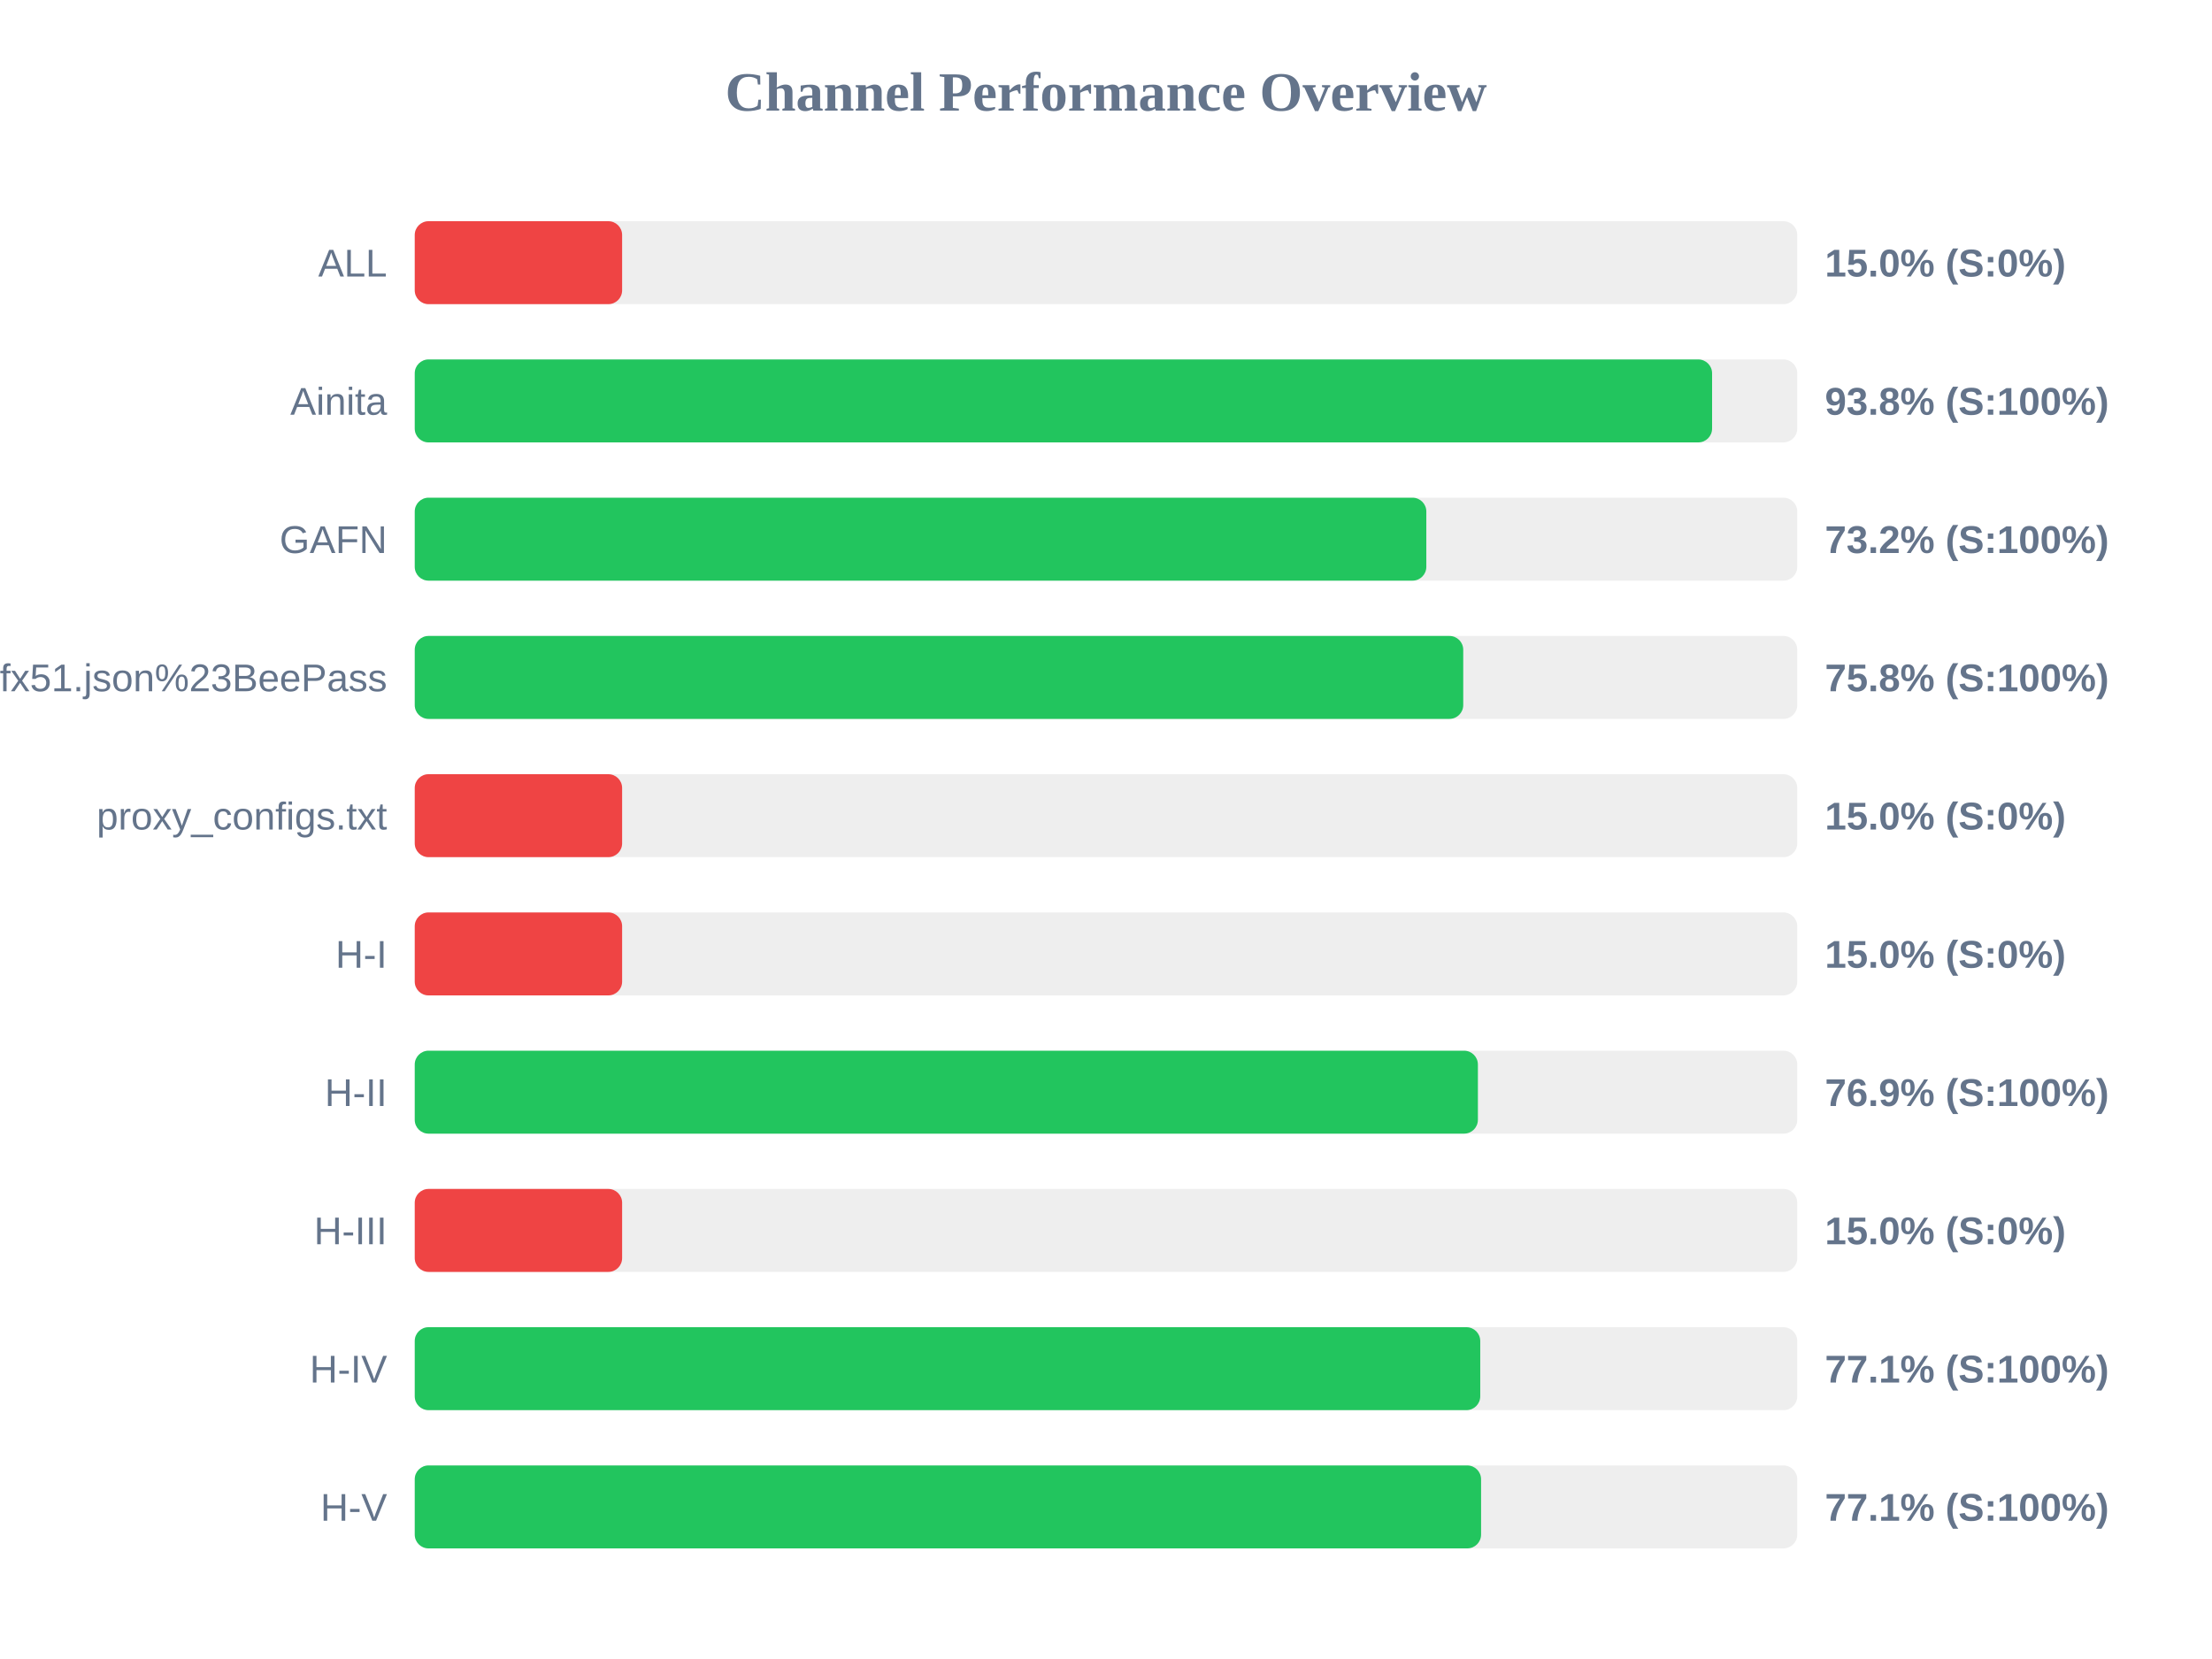
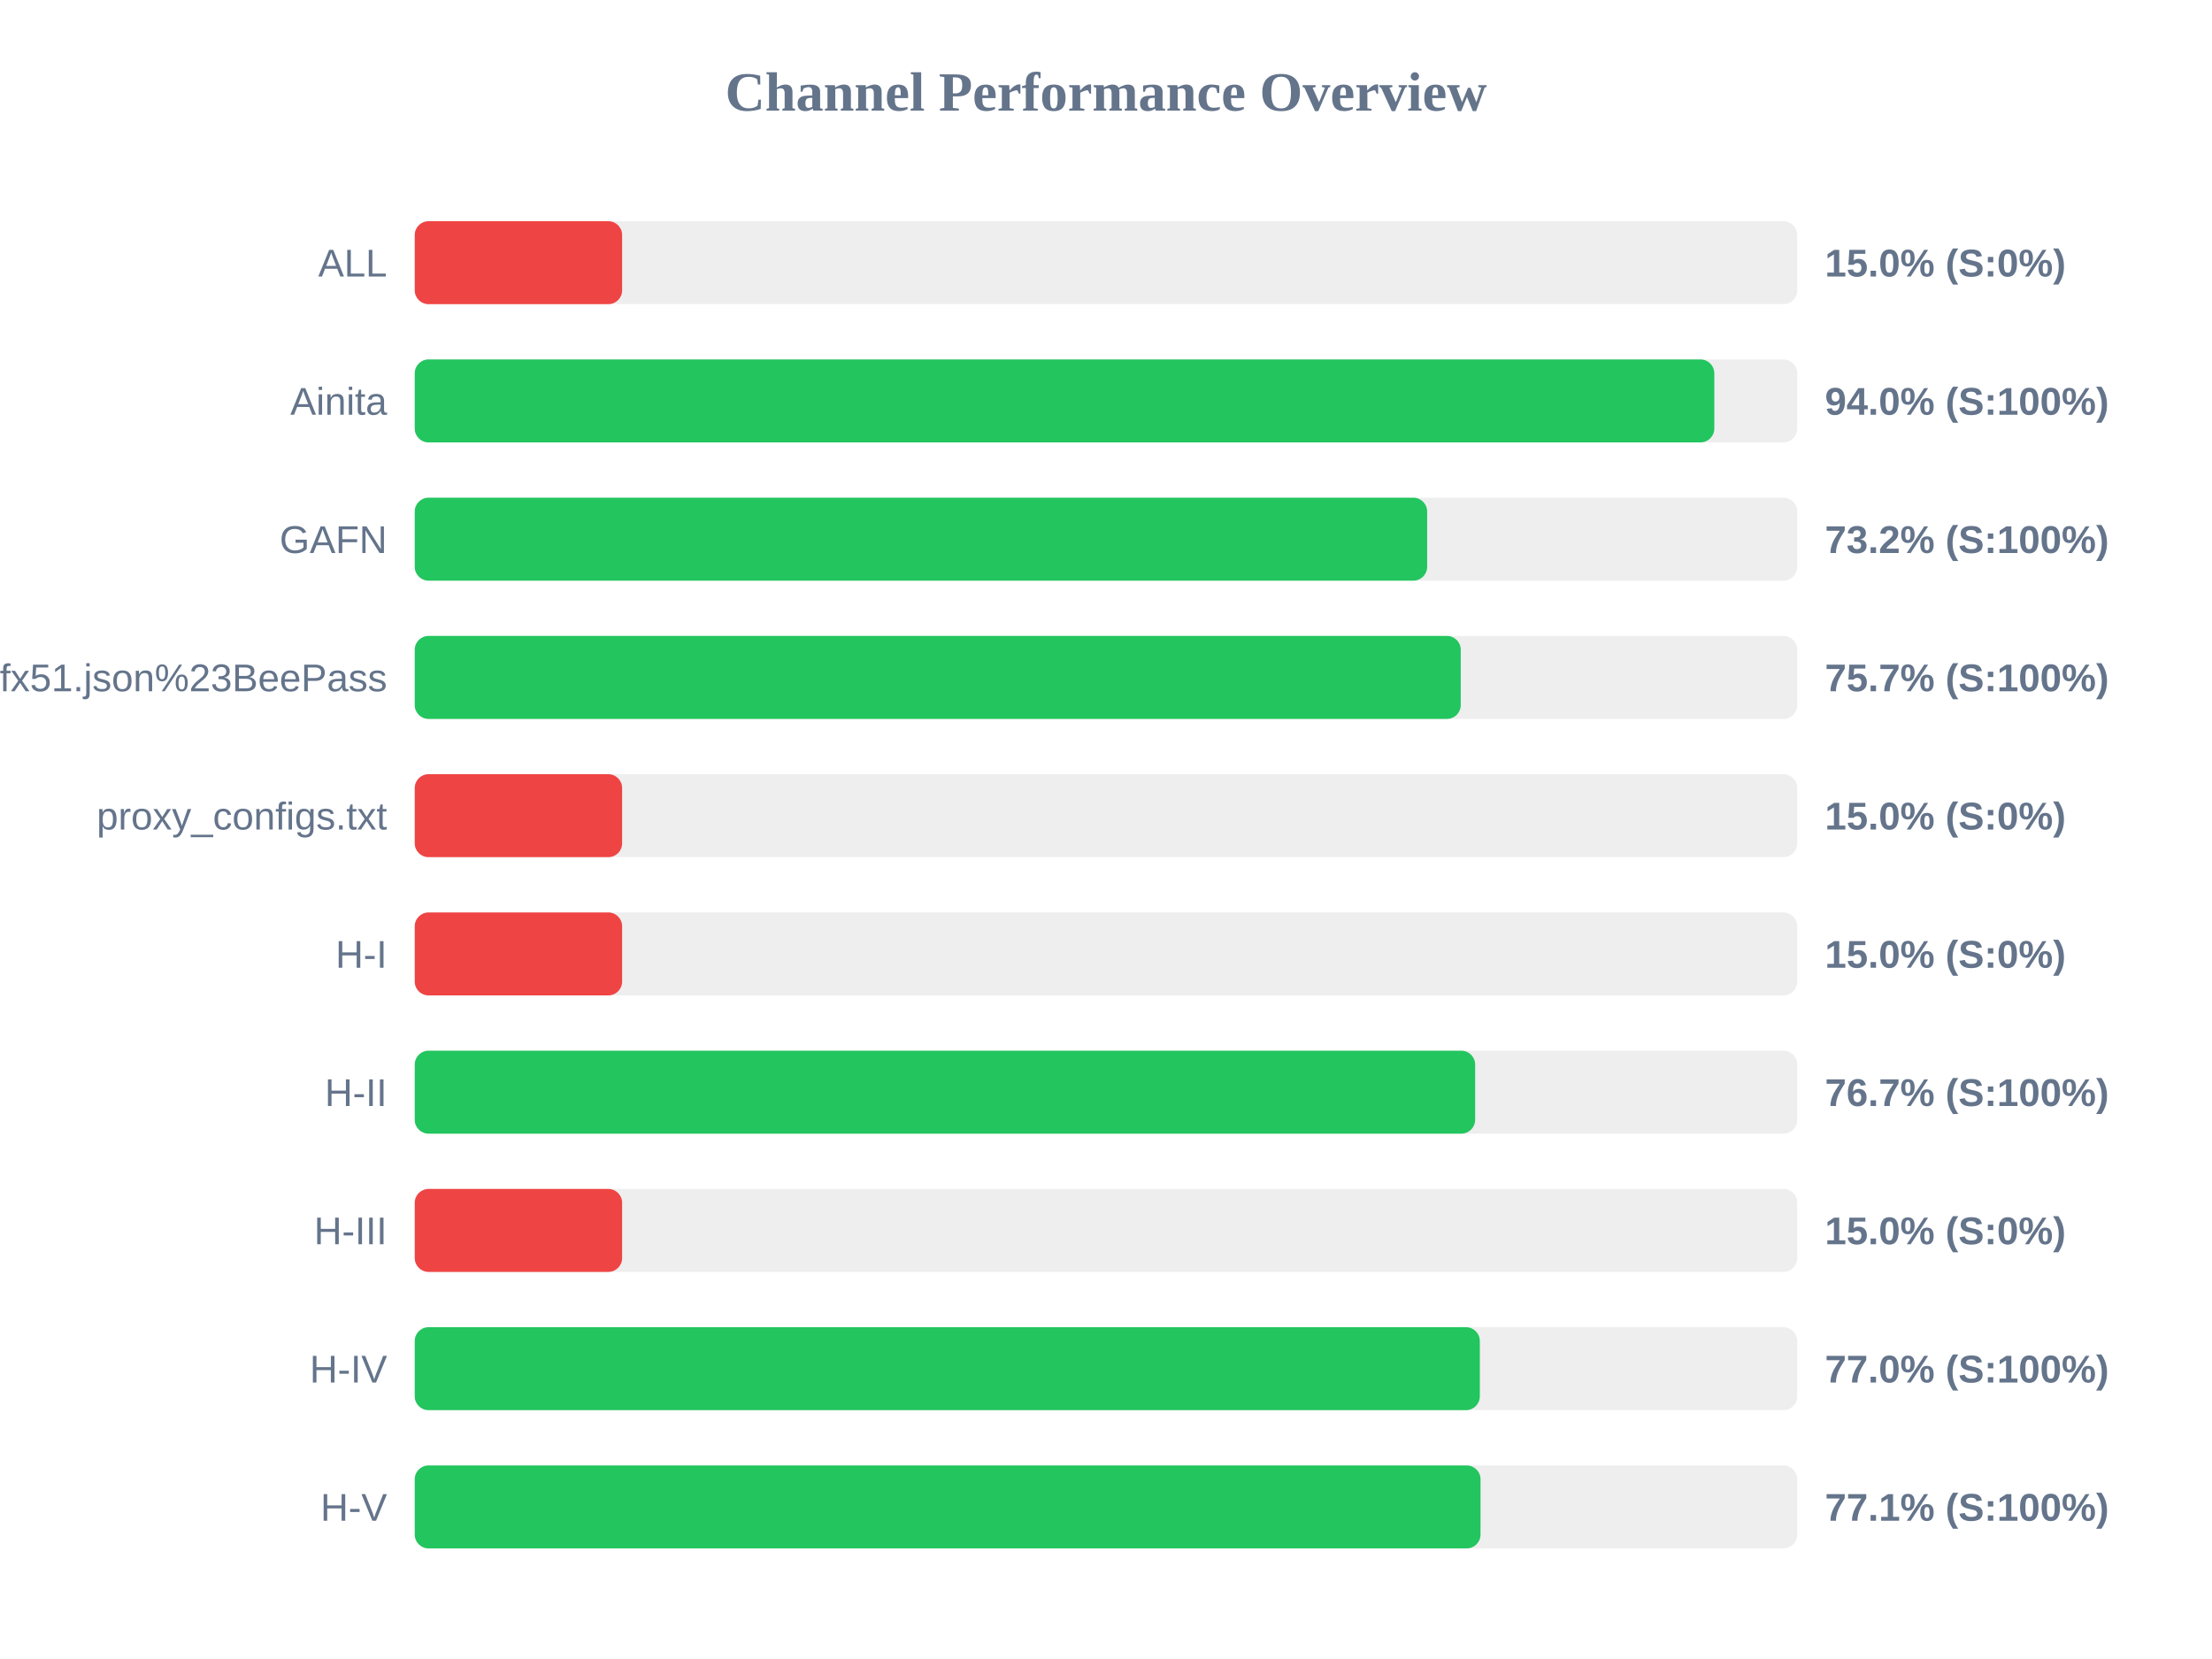
<svg xmlns="http://www.w3.org/2000/svg" width="800" height="600" version="1.1">
  <style>
        .row { font: 14px Arial; fill: #64748b; }
        .score { font: bold 14px Arial; fill: #64748b; }
    </style>
  <text x="400" y="40" text-anchor="middle" font-size="20px" font-weight="bold" fill="#64748b">Channel Performance Overview</text>
  <rect x="150" y="80" width="500" height="30" fill="#eee" rx="5" />
  <rect x="150" y="80" width="75.0" height="30" fill="#ef4444" rx="5" />
  <text x="140" y="100" text-anchor="end" class="row">ALL</text>
  <text x="660" y="100" text-anchor="start" class="score">15.0% (S:0%)</text>
  <rect x="150" y="130" width="500" height="30" fill="#eee" rx="5" />
-   <rect x="150" y="130" width="469.2" height="30" fill="#22c55e" rx="5" />
+   <rect x="150" y="130" width="470.0" height="30" fill="#22c55e" rx="5" />
  <text x="140" y="150" text-anchor="end" class="row">Ainita</text>
-   <text x="660" y="150" text-anchor="start" class="score">93.8% (S:100%)</text>
+   <text x="660" y="150" text-anchor="start" class="score">94.0% (S:100%)</text>
  <rect x="150" y="180" width="500" height="30" fill="#eee" rx="5" />
-   <rect x="150" y="180" width="365.85" height="30" fill="#22c55e" rx="5" />
+   <rect x="150" y="180" width="366.15" height="30" fill="#22c55e" rx="5" />
  <text x="140" y="200" text-anchor="end" class="row">GAFN</text>
  <text x="660" y="200" text-anchor="start" class="score">73.2% (S:100%)</text>
  <rect x="150" y="230" width="500" height="30" fill="#eee" rx="5" />
-   <rect x="150" y="230" width="379.2" height="30" fill="#22c55e" rx="5" />
+   <rect x="150" y="230" width="378.3" height="30" fill="#22c55e" rx="5" />
  <text x="140" y="250" text-anchor="end" class="row">sub?s=ssconf%3A%2F%2Fs3.amazonaws.com%2Fbeedynconprd%2Fzf38bv6oxi1nv3wfkpmxyfl8yj5fargza3foantoalu16vznl0ckxx7bgf1ufx51.json%23BeePass</text>
-   <text x="660" y="250" text-anchor="start" class="score">75.8% (S:100%)</text>
+   <text x="660" y="250" text-anchor="start" class="score">75.7% (S:100%)</text>
  <rect x="150" y="280" width="500" height="30" fill="#eee" rx="5" />
  <rect x="150" y="280" width="75.0" height="30" fill="#ef4444" rx="5" />
  <text x="140" y="300" text-anchor="end" class="row">proxy_configs.txt</text>
  <text x="660" y="300" text-anchor="start" class="score">15.0% (S:0%)</text>
  <rect x="150" y="330" width="500" height="30" fill="#eee" rx="5" />
  <rect x="150" y="330" width="75.0" height="30" fill="#ef4444" rx="5" />
  <text x="140" y="350" text-anchor="end" class="row">H-I</text>
  <text x="660" y="350" text-anchor="start" class="score">15.0% (S:0%)</text>
  <rect x="150" y="380" width="500" height="30" fill="#eee" rx="5" />
-   <rect x="150" y="380" width="384.5" height="30" fill="#22c55e" rx="5" />
+   <rect x="150" y="380" width="383.5" height="30" fill="#22c55e" rx="5" />
  <text x="140" y="400" text-anchor="end" class="row">H-II</text>
-   <text x="660" y="400" text-anchor="start" class="score">76.9% (S:100%)</text>
+   <text x="660" y="400" text-anchor="start" class="score">76.7% (S:100%)</text>
  <rect x="150" y="430" width="500" height="30" fill="#eee" rx="5" />
  <rect x="150" y="430" width="75.0" height="30" fill="#ef4444" rx="5" />
  <text x="140" y="450" text-anchor="end" class="row">H-III</text>
  <text x="660" y="450" text-anchor="start" class="score">15.0% (S:0%)</text>
  <rect x="150" y="480" width="500" height="30" fill="#eee" rx="5" />
-   <rect x="150" y="480" width="385.35" height="30" fill="#22c55e" rx="5" />
+   <rect x="150" y="480" width="385.2" height="30" fill="#22c55e" rx="5" />
  <text x="140" y="500" text-anchor="end" class="row">H-IV</text>
-   <text x="660" y="500" text-anchor="start" class="score">77.1% (S:100%)</text>
+   <text x="660" y="500" text-anchor="start" class="score">77.0% (S:100%)</text>
  <rect x="150" y="530" width="500" height="30" fill="#eee" rx="5" />
-   <rect x="150" y="530" width="385.65" height="30" fill="#22c55e" rx="5" />
+   <rect x="150" y="530" width="385.45" height="30" fill="#22c55e" rx="5" />
  <text x="140" y="550" text-anchor="end" class="row">H-V</text>
  <text x="660" y="550" text-anchor="start" class="score">77.1% (S:100%)</text>
</svg>
